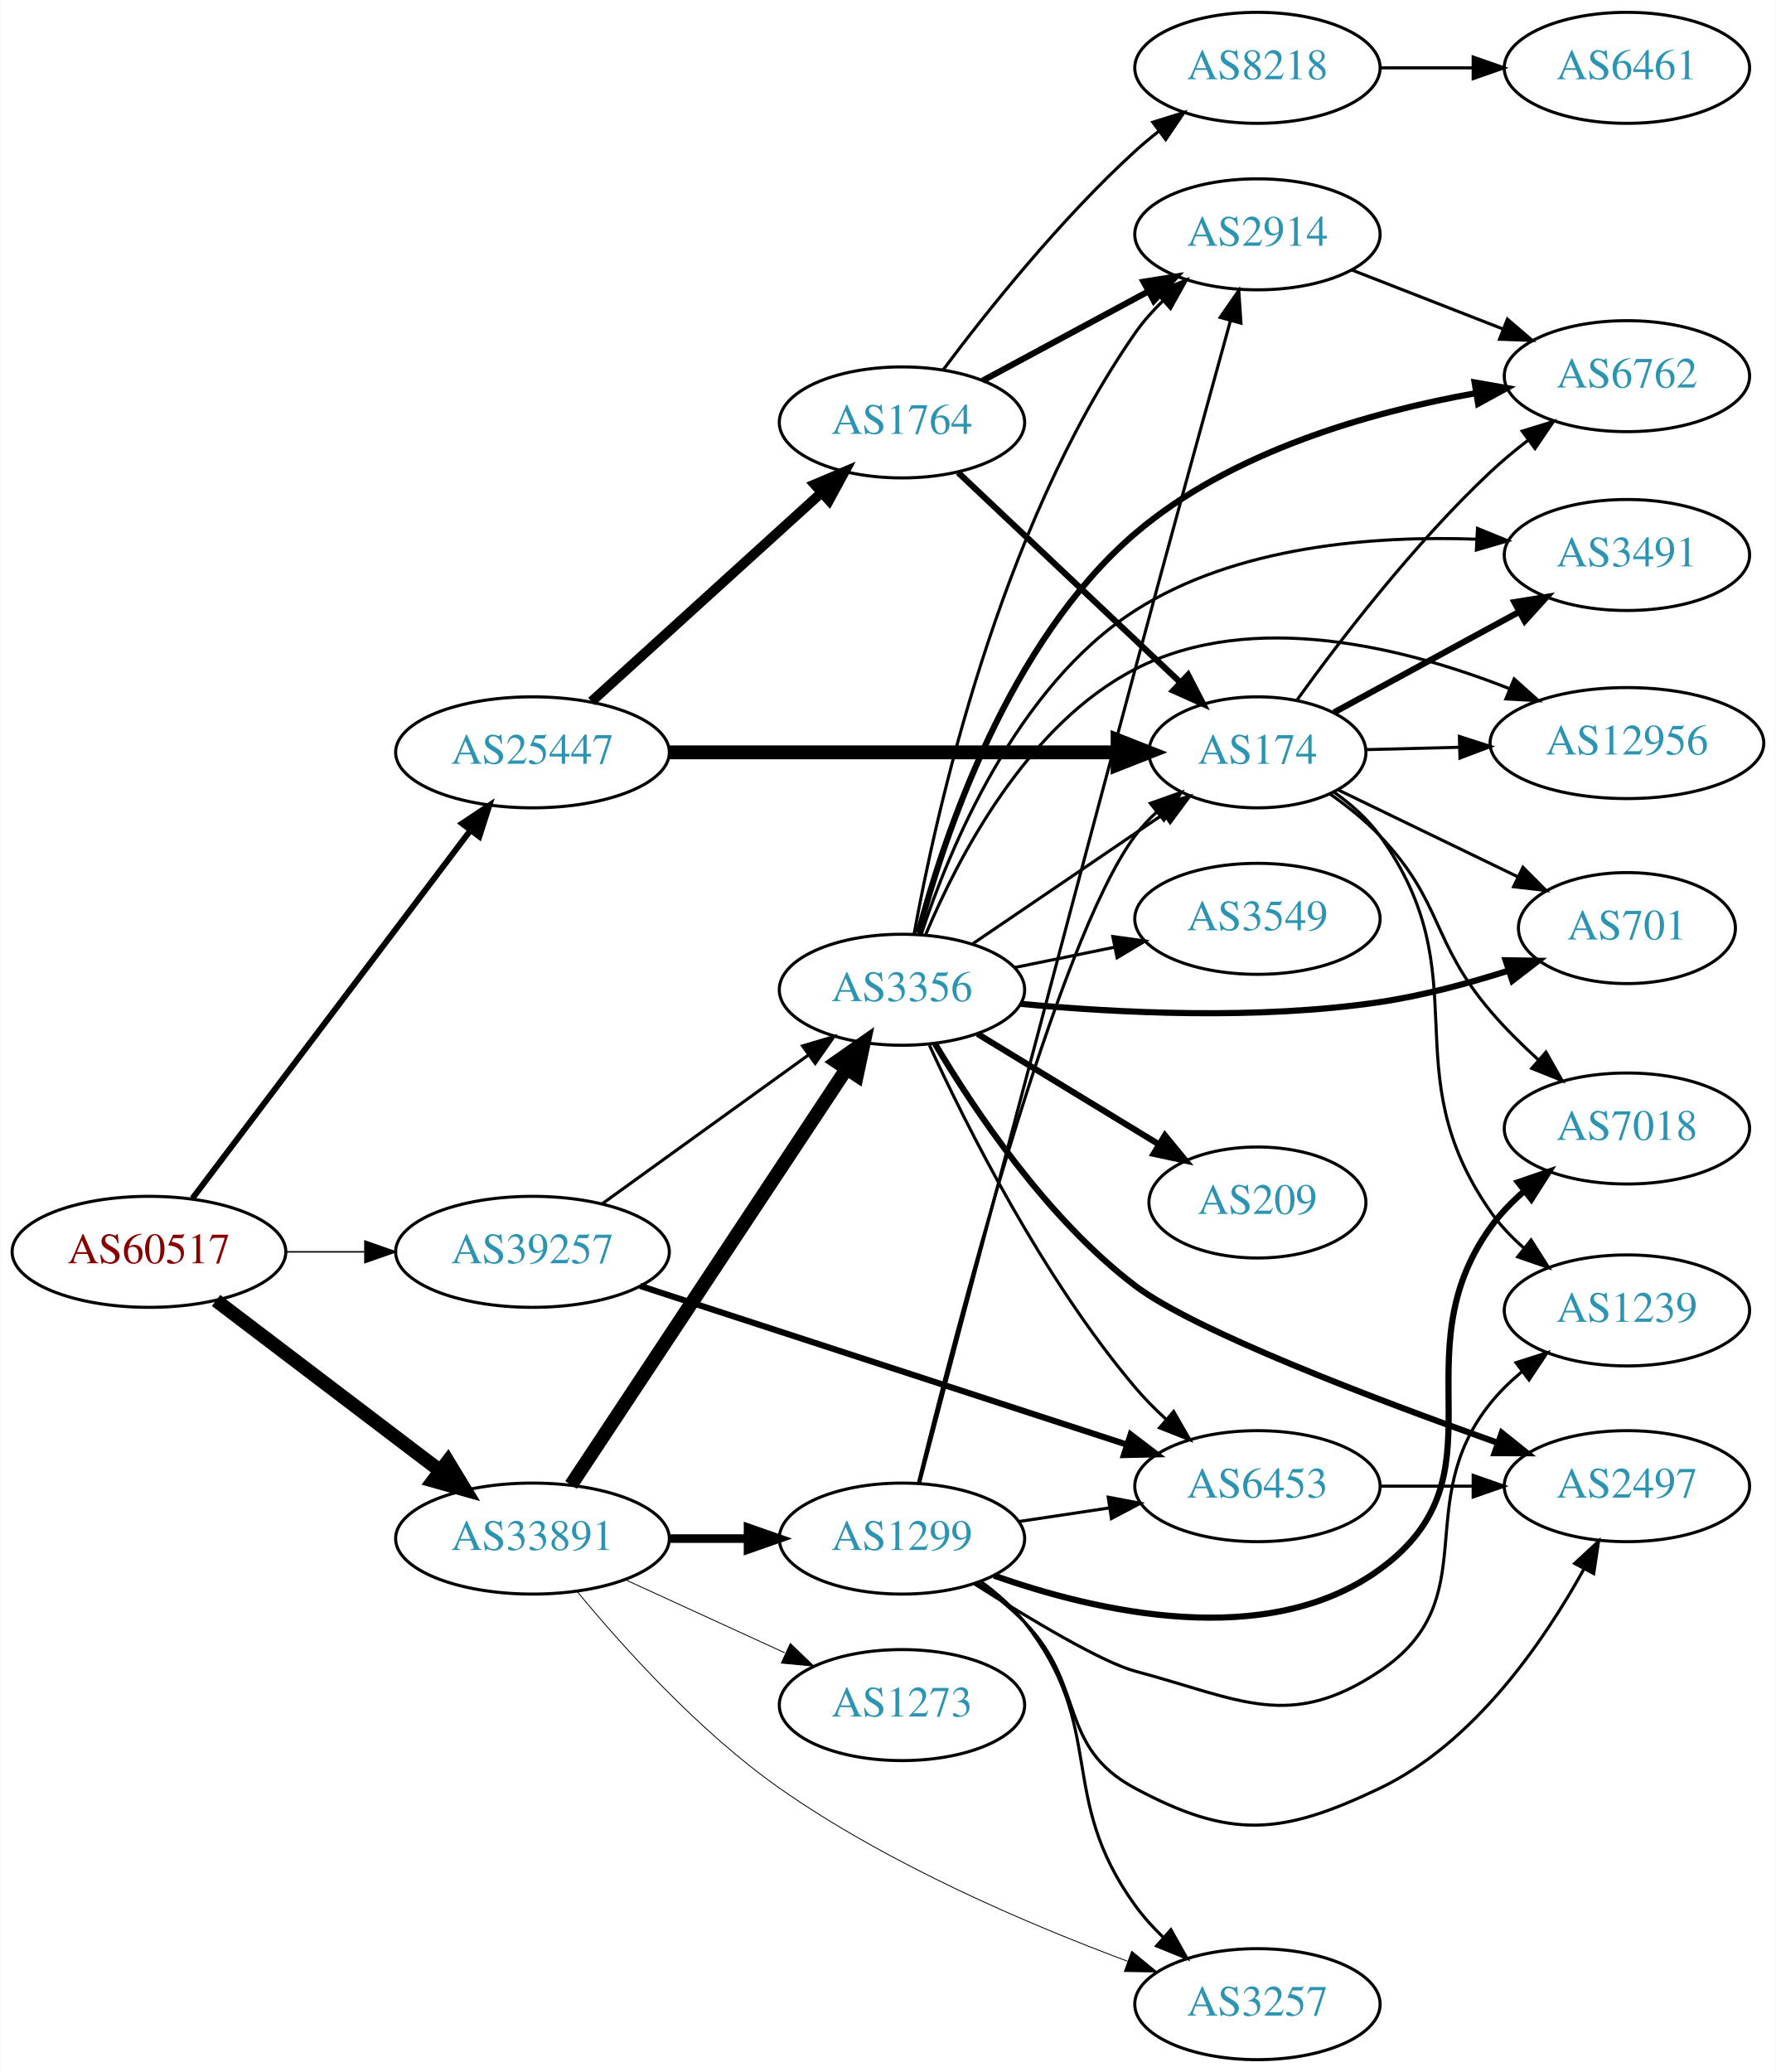
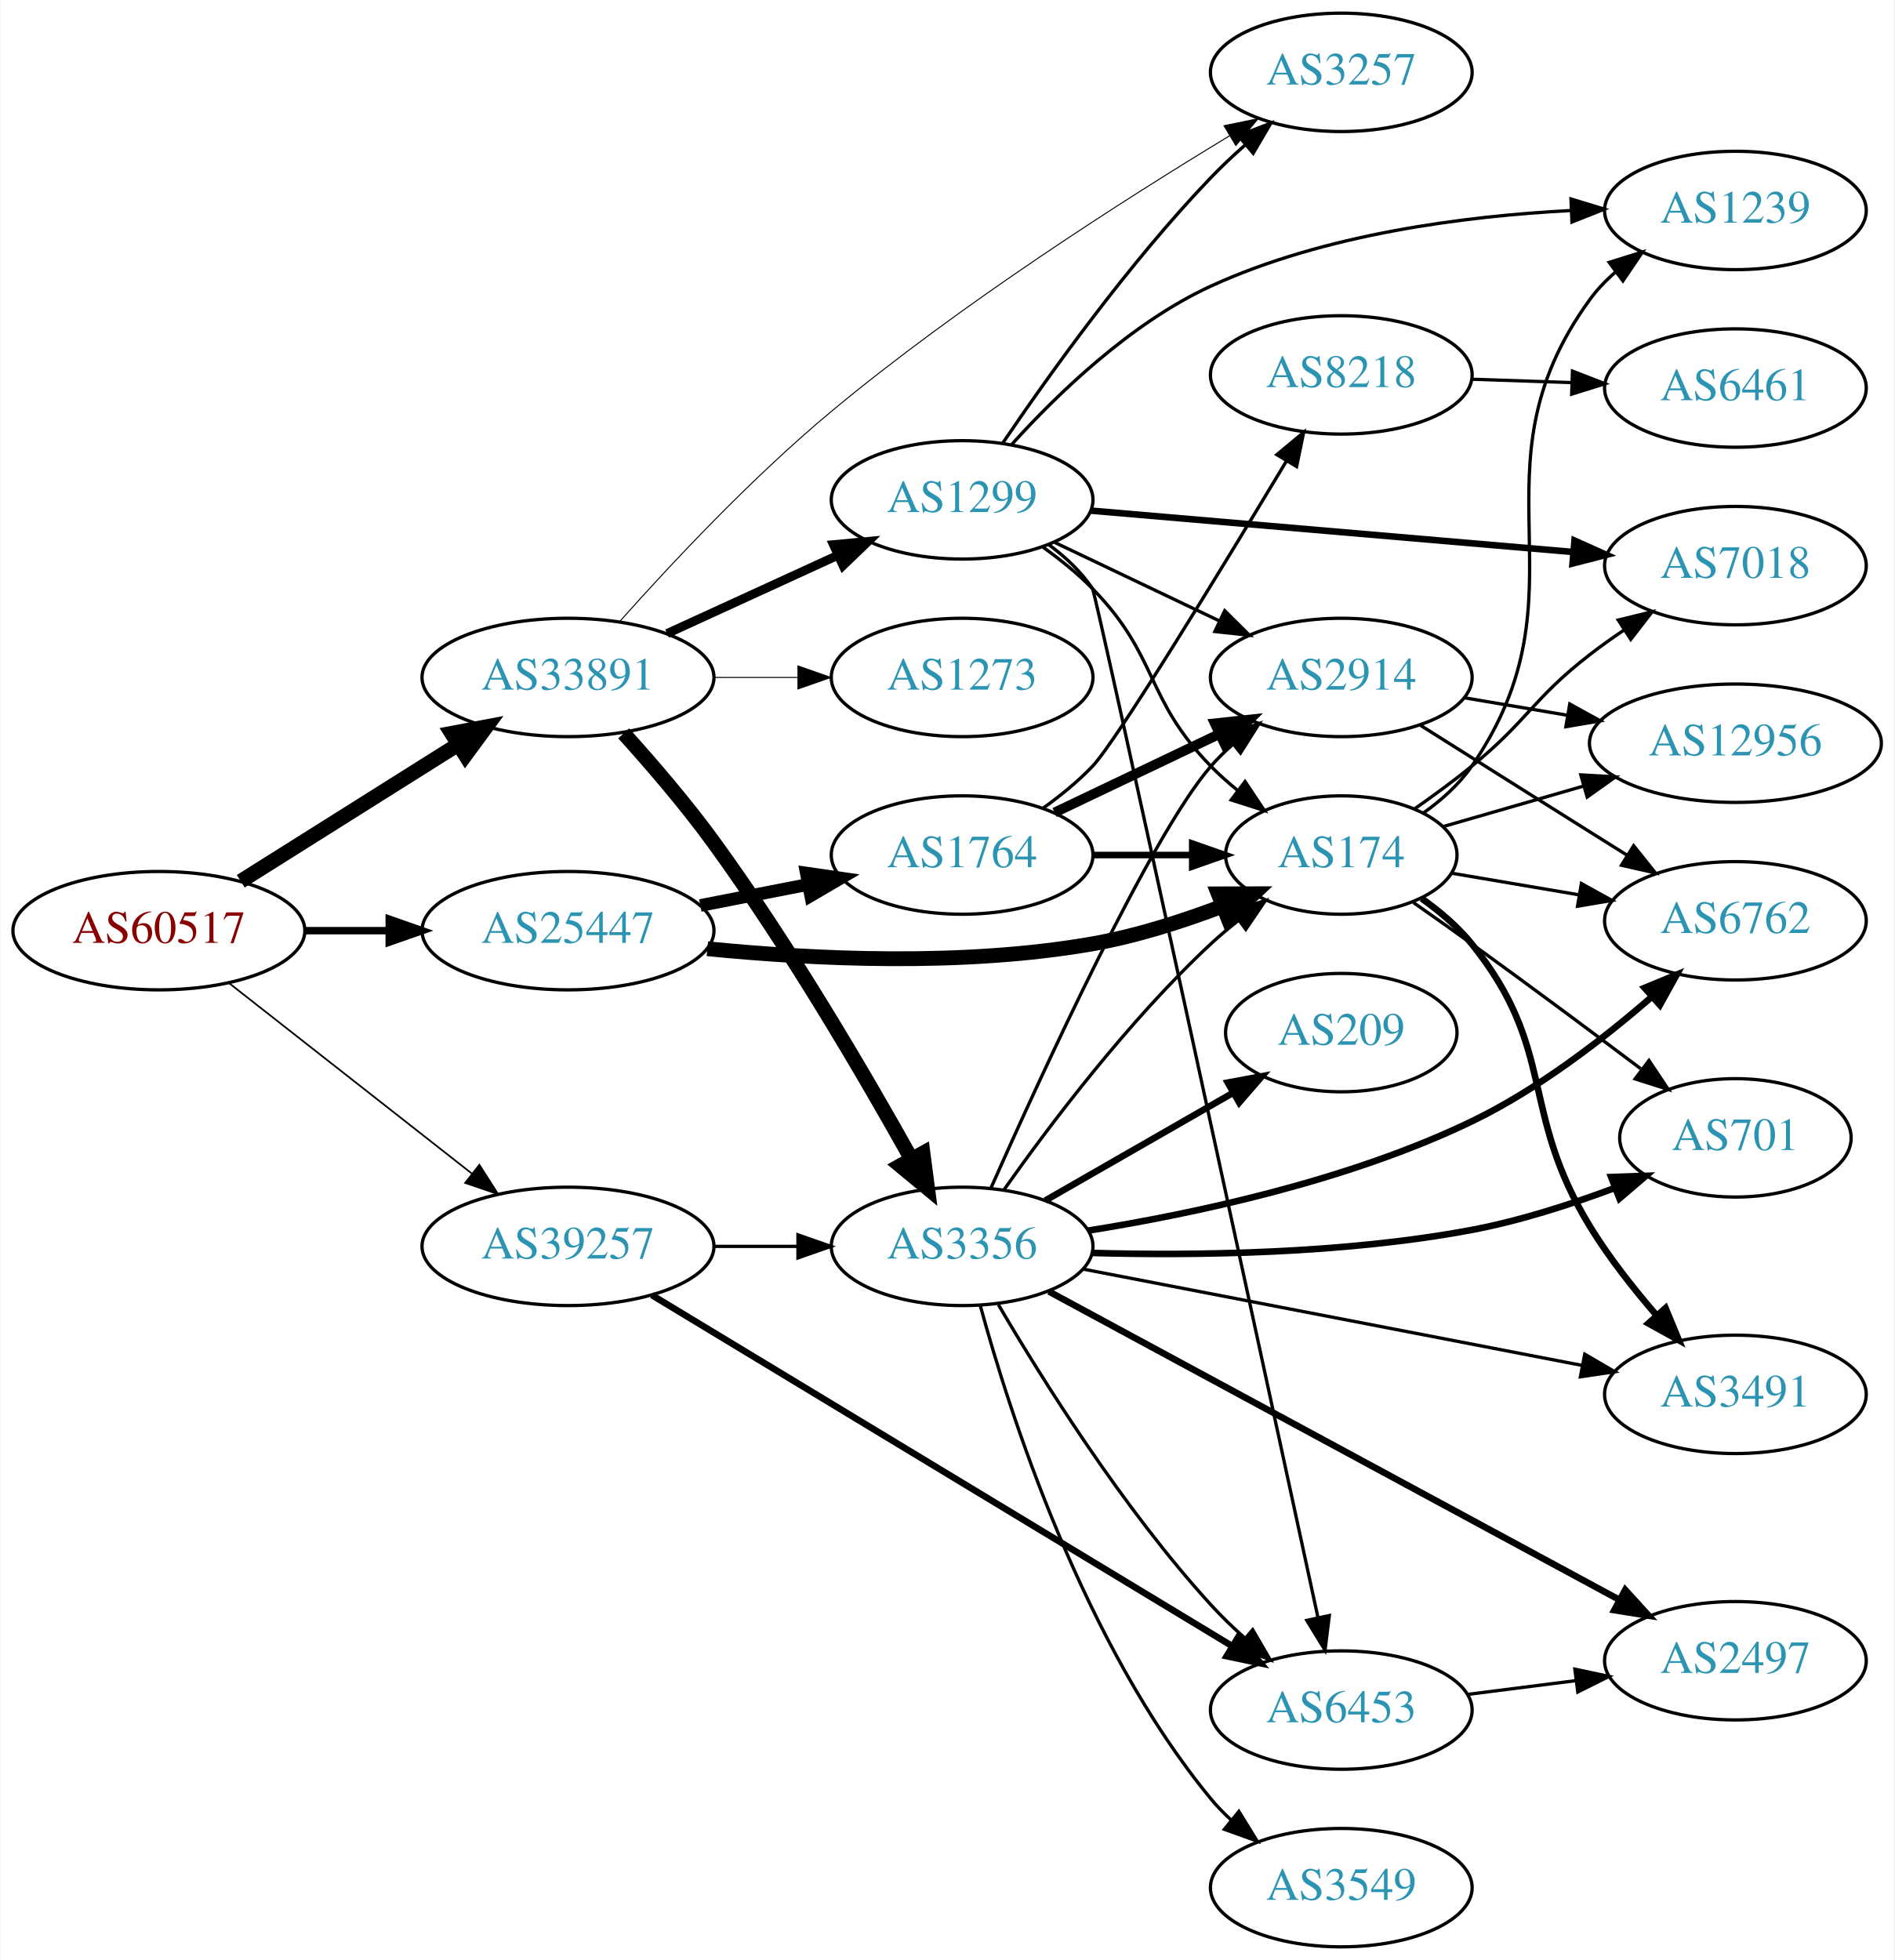
- <svg xmlns="http://www.w3.org/2000/svg" xmlns:xlink="http://www.w3.org/1999/xlink" width="576pt" height="672pt" viewBox="0.00 0.00 575.76 672.00">
-   <g id="graph0" class="graph" transform="scale(1 1) rotate(0) translate(4 668)">
-     <polygon fill="white" stroke="none" points="-4,4 -4,-668 571.762,-668 571.762,4 -4,4" />
+ <svg xmlns="http://www.w3.org/2000/svg" xmlns:xlink="http://www.w3.org/1999/xlink" width="576pt" height="596pt" viewBox="0.00 0.00 575.76 596.00">
+   <g id="graph0" class="graph" transform="scale(1 1) rotate(0) translate(4 592)">
+     <polygon fill="white" stroke="none" points="-4,4 -4,-592 571.762,-592 571.762,4 -4,4" />
    <g id="node1" class="node">
      <g id="a_node1">
        <a xlink:href="/asn/60517" xlink:title="AS60517 ~ AS-CABLEVISION [AT]">
-           <ellipse fill="#ffffff" stroke="black" cx="44.196" cy="-262" rx="44.393" ry="18" />
-           <text text-anchor="middle" x="44.196" y="-258.3" font-family="Times,serif" font-size="14.00" fill="#880000">AS60517</text>
+           <ellipse fill="#ffffff" stroke="black" cx="44.196" cy="-309" rx="44.393" ry="18" />
+           <text text-anchor="middle" x="44.196" y="-305.3" font-family="Times,serif" font-size="14.00" fill="#880000">AS60517</text>
        </a>
      </g>
    </g>
    <g id="node2" class="node">
      <g id="a_node2">
        <a xlink:href="/asn/25447" xlink:title="AS25447 ~ Hackl-Str. 1, Object 2, OG2 [AT]">
-           <ellipse fill="#ffffff" stroke="black" cx="168.588" cy="-424" rx="44.393" ry="18" />
-           <text text-anchor="middle" x="168.588" y="-420.3" font-family="Times,serif" font-size="14.00" fill="#2c94b3">AS25447</text>
+           <ellipse fill="#ffffff" stroke="black" cx="168.588" cy="-309" rx="44.393" ry="18" />
+           <text text-anchor="middle" x="168.588" y="-305.3" font-family="Times,serif" font-size="14.00" fill="#2c94b3">AS25447</text>
        </a>
      </g>
    </g>
    <g id="edge1" class="edge">
-       <path fill="none" stroke="black" stroke-width="1.929" d="M58.294,-279.337C79.919,-307.96 123.19,-365.233 148.312,-398.486" />
-       <polygon fill="black" stroke="black" stroke-width="1.929" points="145.764,-400.919 154.584,-406.788 151.349,-396.699 145.764,-400.919" />
+       <path fill="none" stroke="black" stroke-width="2.25" d="M88.692,-309C96.898,-309 105.569,-309 114.041,-309" />
+       <polygon fill="black" stroke="black" stroke-width="2.25" points="114.233,-312.5 124.233,-309 114.233,-305.5 114.233,-312.5" />
    </g>
    <g id="node3" class="node">
      <g id="a_node3">
        <a xlink:href="/asn/33891" xlink:title="AS33891 ~ CORE-BACKBONE GMBH GLOBAL NETWORK [DE]">
-           <ellipse fill="#ffffff" stroke="black" cx="168.588" cy="-169" rx="44.393" ry="18" />
-           <text text-anchor="middle" x="168.588" y="-165.3" font-family="Times,serif" font-size="14.00" fill="#2c94b3">AS33891</text>
+           <ellipse fill="#ffffff" stroke="black" cx="168.588" cy="-386" rx="44.393" ry="18" />
+           <text text-anchor="middle" x="168.588" y="-382.3" font-family="Times,serif" font-size="14.00" fill="#2c94b3">AS33891</text>
        </a>
      </g>
    </g>
    <g id="edge2" class="edge">
-       <path fill="none" stroke="black" stroke-width="4.5" d="M65.958,-246.224C85.915,-231.06 116.256,-208.005 138.593,-191.032" />
-       <polygon fill="black" stroke="black" stroke-width="4.5" points="141.144,-194.039 146.724,-184.854 136.38,-187.769 141.144,-194.039" />
+       <path fill="none" stroke="black" stroke-width="4.5" d="M69.085,-324.029C87.955,-335.901 114.478,-352.587 135.249,-365.655" />
+       <polygon fill="black" stroke="black" stroke-width="4.5" points="133.198,-369.016 143.76,-371.009 137.392,-362.351 133.198,-369.016" />
    </g>
    <g id="node4" class="node">
      <g id="a_node4">
        <a xlink:href="/asn/39257" xlink:title="AS39257 ~ INC [DE]">
-           <ellipse fill="#ffffff" stroke="black" cx="168.588" cy="-262" rx="44.393" ry="18" />
-           <text text-anchor="middle" x="168.588" y="-258.3" font-family="Times,serif" font-size="14.00" fill="#2c94b3">AS39257</text>
+           <ellipse fill="#ffffff" stroke="black" cx="168.588" cy="-213" rx="44.393" ry="18" />
+           <text text-anchor="middle" x="168.588" y="-209.3" font-family="Times,serif" font-size="14.00" fill="#2c94b3">AS39257</text>
        </a>
      </g>
    </g>
    <g id="edge3" class="edge">
-       <path fill="none" stroke="black" stroke-width="0.482" d="M88.692,-262C96.898,-262 105.569,-262 114.041,-262" />
-       <polygon fill="black" stroke="black" stroke-width="0.482" points="114.233,-265.5 124.233,-262 114.233,-258.5 114.233,-265.5" />
+       <path fill="none" stroke="black" stroke-width="0.519" d="M65.407,-293.148C85.604,-277.306 116.824,-252.818 139.441,-235.078" />
+       <polygon fill="black" stroke="black" stroke-width="0.519" points="141.639,-237.802 147.348,-228.876 137.319,-232.294 141.639,-237.802" />
    </g>
    <g id="node5" class="node">
      <g id="a_node5">
        <a xlink:href="/asn/174" xlink:title="AS174 ~ Cogent Communications [US]">
-           <ellipse fill="#ffffff" stroke="black" cx="403.724" cy="-424" rx="35.194" ry="18" />
-           <text text-anchor="middle" x="403.724" y="-420.3" font-family="Times,serif" font-size="14.00" fill="#2c94b3">AS174</text>
+           <ellipse fill="#ffffff" stroke="black" cx="403.724" cy="-332" rx="35.194" ry="18" />
+           <text text-anchor="middle" x="403.724" y="-328.3" font-family="Times,serif" font-size="14.00" fill="#2c94b3">AS174</text>
        </a>
      </g>
    </g>
    <g id="edge4" class="edge">
-       <path fill="none" stroke="black" stroke-width="4.5" d="M212.893,-424C254.288,-424 316.413,-424 358.207,-424" />
-       <polygon fill="black" stroke="black" stroke-width="4.5" points="358.37,-427.938 368.37,-424 358.37,-420.063 358.37,-427.938" />
+       <path fill="none" stroke="black" stroke-width="4.5" d="M210.967,-303.51C243.142,-300.307 288.767,-298.109 328.077,-305 341.359,-307.328 355.392,-311.821 367.662,-316.483" />
+       <polygon fill="black" stroke="black" stroke-width="4.5" points="366.33,-320.191 377.077,-320.221 369.235,-312.871 366.33,-320.191" />
    </g>
    <g id="node6" class="node">
      <g id="a_node6">
        <a xlink:href="/asn/1764" xlink:title="AS1764 ~ NEXTLAYER-AS [AT]">
-           <ellipse fill="#ffffff" stroke="black" cx="288.431" cy="-531" rx="39.794" ry="18" />
-           <text text-anchor="middle" x="288.431" y="-527.3" font-family="Times,serif" font-size="14.00" fill="#2c94b3">AS1764</text>
+           <ellipse fill="#ffffff" stroke="black" cx="288.431" cy="-332" rx="39.794" ry="18" />
+           <text text-anchor="middle" x="288.431" y="-328.3" font-family="Times,serif" font-size="14.00" fill="#2c94b3">AS1764</text>
        </a>
      </g>
    </g>
    <g id="edge5" class="edge">
-       <path fill="none" stroke="black" stroke-width="3.214" d="M187.743,-440.484C207.725,-458.628 239.978,-487.913 262.363,-508.239" />
-       <polygon fill="black" stroke="black" stroke-width="3.214" points="260.077,-510.891 269.833,-515.022 264.783,-505.708 260.077,-510.891" />
+       <path fill="none" stroke="black" stroke-width="3.857" d="M208.828,-316.659C219.28,-318.699 230.666,-320.921 241.444,-323.025" />
+       <polygon fill="black" stroke="black" stroke-width="3.857" points="241.056,-326.515 251.542,-324.995 242.397,-319.644 241.056,-326.515" />
    </g>
    <g id="node16" class="node">
      <g id="a_node16">
-         <a xlink:href="/asn/3257" xlink:title="AS3257 ~ GTT [DE]">
-           <ellipse fill="#ffffff" stroke="black" cx="403.724" cy="-18" rx="39.794" ry="18" />
-           <text text-anchor="middle" x="403.724" y="-14.3" font-family="Times,serif" font-size="14.00" fill="#2c94b3">AS3257</text>
-         </a>
-       </g>
-     </g>
-     <g id="edge17" class="edge">
-       <path fill="none" stroke="black" stroke-width="0.281" d="M183.23,-151.658C197.915,-133.873 222.701,-106.297 248.784,-88 283.962,-63.324 329.233,-43.983 361.558,-31.942" />
-       <polygon fill="black" stroke="black" stroke-width="0.281" points="362.955,-35.159 371.149,-28.442 360.555,-28.583 362.955,-35.159" />
+         <a xlink:href="/asn/3356" xlink:title="AS3356 ~ Level 3 Parent, LLC [US]">
+           <ellipse fill="#ffffff" stroke="black" cx="288.431" cy="-213" rx="39.794" ry="18" />
+           <text text-anchor="middle" x="288.431" y="-209.3" font-family="Times,serif" font-size="14.00" fill="#2c94b3">AS3356</text>
+         </a>
+       </g>
+     </g>
+     <g id="edge18" class="edge">
+       <path fill="none" stroke="black" stroke-width="4.5" d="M185.523,-369.003C194.019,-359.593 204.416,-347.502 212.784,-336 235.849,-304.299 258.69,-265.236 272.912,-239.754" />
+       <polygon fill="black" stroke="black" stroke-width="4.5" points="276.528,-241.353 277.924,-230.697 269.637,-237.541 276.528,-241.353" />
    </g>
    <g id="node17" class="node">
      <g id="a_node17">
-         <a xlink:href="/asn/3356" xlink:title="AS3356 ~ Level 3 Parent, LLC [US]">
-           <ellipse fill="#ffffff" stroke="black" cx="288.431" cy="-347" rx="39.794" ry="18" />
-           <text text-anchor="middle" x="288.431" y="-343.3" font-family="Times,serif" font-size="14.00" fill="#2c94b3">AS3356</text>
-         </a>
-       </g>
-     </g>
-     <g id="edge18" class="edge">
-       <path fill="none" stroke="black" stroke-width="4.5" d="M181.102,-186.391C201.924,-217.843 245.934,-284.319 270.299,-321.122" />
-       <polygon fill="black" stroke="black" stroke-width="4.5" points="267.24,-323.635 276.044,-329.8 273.807,-319.288 267.24,-323.635" />
+         <a xlink:href="/asn/1299" xlink:title="AS1299 ~ Telia Carrier [EU]">
+           <ellipse fill="#ffffff" stroke="black" cx="288.431" cy="-440" rx="39.794" ry="18" />
+           <text text-anchor="middle" x="288.431" y="-436.3" font-family="Times,serif" font-size="14.00" fill="#2c94b3">AS1299</text>
+         </a>
+       </g>
+     </g>
+     <g id="edge19" class="edge">
+       <path fill="none" stroke="black" stroke-width="2.7" d="M198.718,-399.348C214.329,-406.502 233.727,-415.391 250.399,-423.03" />
+       <polygon fill="black" stroke="black" stroke-width="2.7" points="249.302,-426.378 259.851,-427.362 252.218,-420.014 249.302,-426.378" />
    </g>
    <g id="node18" class="node">
      <g id="a_node18">
-         <a xlink:href="/asn/1299" xlink:title="AS1299 ~ Telia Carrier [EU]">
-           <ellipse fill="#ffffff" stroke="black" cx="288.431" cy="-169" rx="39.794" ry="18" />
-           <text text-anchor="middle" x="288.431" y="-165.3" font-family="Times,serif" font-size="14.00" fill="#2c94b3">AS1299</text>
-         </a>
-       </g>
-     </g>
-     <g id="edge19" class="edge">
-       <path fill="none" stroke="black" stroke-width="2.812" d="M212.799,-169C221.112,-169 229.875,-169 238.357,-169" />
-       <polygon fill="black" stroke="black" stroke-width="2.812" points="238.516,-172.5 248.516,-169 238.516,-165.5 238.516,-172.5" />
+         <a xlink:href="/asn/3257" xlink:title="AS3257 ~ GTT [DE]">
+           <ellipse fill="#ffffff" stroke="black" cx="403.724" cy="-570" rx="39.794" ry="18" />
+           <text text-anchor="middle" x="403.724" y="-566.3" font-family="Times,serif" font-size="14.00" fill="#2c94b3">AS3257</text>
+         </a>
+       </g>
+     </g>
+     <g id="edge20" class="edge">
+       <path fill="none" stroke="black" stroke-width="0.3" d="M184.435,-403.146C199.694,-420.279 224.579,-446.893 248.784,-467 288.012,-499.586 337.715,-531.327 369.859,-550.764" />
+       <polygon fill="black" stroke="black" stroke-width="0.3" points="368.061,-553.767 378.437,-555.91 371.663,-547.764 368.061,-553.767" />
    </g>
    <g id="node19" class="node">
      <g id="a_node19">
        <a xlink:href="/asn/1273" xlink:title="AS1273 ~ Vodafone Group PLC [EU]">
-           <ellipse fill="#ffffff" stroke="black" cx="288.431" cy="-115" rx="39.794" ry="18" />
-           <text text-anchor="middle" x="288.431" y="-111.3" font-family="Times,serif" font-size="14.00" fill="#2c94b3">AS1273</text>
-         </a>
-       </g>
-     </g>
-     <g id="edge20" class="edge">
-       <path fill="none" stroke="black" stroke-width="0.281" d="M198.718,-155.652C214.329,-148.498 233.727,-139.609 250.399,-131.97" />
-       <polygon fill="black" stroke="black" stroke-width="0.281" points="252.218,-134.986 259.851,-127.638 249.302,-128.622 252.218,-134.986" />
-     </g>
-     <g id="edge39" class="edge">
-       <path fill="none" stroke="black" d="M191.202,-277.59C210.007,-291.154 237.424,-310.93 258.187,-325.906" />
-       <polygon fill="black" stroke="black" points="256.192,-328.783 266.35,-331.795 260.287,-323.106 256.192,-328.783" />
+           <ellipse fill="#ffffff" stroke="black" cx="288.431" cy="-386" rx="39.794" ry="18" />
+           <text text-anchor="middle" x="288.431" y="-382.3" font-family="Times,serif" font-size="14.00" fill="#2c94b3">AS1273</text>
+         </a>
+       </g>
+     </g>
+     <g id="edge21" class="edge">
+       <path fill="none" stroke="black" stroke-width="0.3" d="M212.799,-386C221.112,-386 229.875,-386 238.357,-386" />
+       <polygon fill="black" stroke="black" stroke-width="0.3" points="238.516,-389.5 248.516,-386 238.516,-382.5 238.516,-389.5" />
+     </g>
+     <g id="edge38" class="edge">
+       <path fill="none" stroke="black" d="M212.799,-213C221.112,-213 229.875,-213 238.357,-213" />
+       <polygon fill="black" stroke="black" points="238.516,-216.5 248.516,-213 238.516,-209.5 238.516,-216.5" />
    </g>
    <g id="node23" class="node">
      <g id="a_node23">
        <a xlink:href="/asn/6453" xlink:title="AS6453 ~ TATA COMMUNICATIONS (AMERICA) INC [US]">
-           <ellipse fill="#ffffff" stroke="black" cx="403.724" cy="-186" rx="39.794" ry="18" />
-           <text text-anchor="middle" x="403.724" y="-182.3" font-family="Times,serif" font-size="14.00" fill="#2c94b3">AS6453</text>
-         </a>
-       </g>
-     </g>
-     <g id="edge38" class="edge">
-       <path fill="none" stroke="black" stroke-width="2" d="M203.488,-250.949C245.286,-237.323 316.299,-214.174 361.29,-199.507" />
-       <polygon fill="black" stroke="black" stroke-width="2" points="362.605,-202.76 371.028,-196.333 360.436,-196.104 362.605,-202.76" />
-     </g>
-     <g id="node7" class="node">
-       <g id="a_node7">
-         <a xlink:href="/asn/7018" xlink:title="AS7018 ~ AT&amp;T Services, Inc. [US]">
-           <ellipse fill="#ffffff" stroke="black" cx="523.566" cy="-302" rx="39.794" ry="18" />
-           <text text-anchor="middle" x="523.566" y="-298.3" font-family="Times,serif" font-size="14.00" fill="#2c94b3">AS7018</text>
-         </a>
-       </g>
-     </g>
-     <g id="edge6" class="edge">
-       <path fill="none" stroke="black" d="M427.189,-410.548C432.83,-406.59 438.623,-401.973 443.37,-397 464.059,-375.326 459.923,-362.795 479.37,-340 483.987,-334.588 489.378,-329.247 494.756,-324.355" />
-       <polygon fill="black" stroke="black" points="497.309,-326.772 502.532,-317.554 492.701,-321.503 497.309,-326.772" />
-     </g>
-     <g id="node8" class="node">
-       <g id="a_node8">
-         <a xlink:href="/asn/3491" xlink:title="AS3491 ~ PCCW Global, Inc. [US]">
-           <ellipse fill="#ffffff" stroke="black" cx="523.566" cy="-488" rx="39.794" ry="18" />
-           <text text-anchor="middle" x="523.566" y="-484.3" font-family="Times,serif" font-size="14.00" fill="#2c94b3">AS3491</text>
-         </a>
-       </g>
-     </g>
-     <g id="edge7" class="edge">
-       <path fill="none" stroke="black" stroke-width="2" d="M428.571,-436.951C445.794,-446.305 469.304,-459.073 488.502,-469.5" />
-       <polygon fill="black" stroke="black" stroke-width="2" points="487.076,-472.708 497.534,-474.405 490.417,-466.557 487.076,-472.708" />
+           <ellipse fill="#ffffff" stroke="black" cx="403.724" cy="-72" rx="39.794" ry="18" />
+           <text text-anchor="middle" x="403.724" y="-68.3" font-family="Times,serif" font-size="14.00" fill="#2c94b3">AS6453</text>
+         </a>
+       </g>
+     </g>
+     <g id="edge37" class="edge">
+       <path fill="none" stroke="black" stroke-width="2" d="M194.097,-198.177C236.491,-172.537 323.487,-119.922 370.639,-91.405" />
+       <polygon fill="black" stroke="black" stroke-width="2" points="372.491,-94.375 379.237,-86.205 368.869,-88.385 372.491,-94.375" />
    </g>
    <g id="node9" class="node">
      <g id="a_node9">
-         <a xlink:href="/asn/12956" xlink:title="AS12956 ~ TELXIUS [ES]">
-           <ellipse fill="#ffffff" stroke="black" cx="523.566" cy="-427" rx="44.393" ry="18" />
-           <text text-anchor="middle" x="523.566" y="-423.3" font-family="Times,serif" font-size="14.00" fill="#2c94b3">AS12956</text>
-         </a>
-       </g>
-     </g>
-     <g id="edge8" class="edge">
-       <path fill="none" stroke="black" d="M438.809,-424.868C448.291,-425.109 458.824,-425.377 469.131,-425.64" />
-       <polygon fill="black" stroke="black" points="469.23,-429.143 479.316,-425.899 469.408,-422.145 469.23,-429.143" />
+         <a xlink:href="/asn/3491" xlink:title="AS3491 ~ PCCW Global, Inc. [US]">
+           <ellipse fill="#ffffff" stroke="black" cx="523.566" cy="-168" rx="39.794" ry="18" />
+           <text text-anchor="middle" x="523.566" y="-164.3" font-family="Times,serif" font-size="14.00" fill="#2c94b3">AS3491</text>
+         </a>
+       </g>
+     </g>
+     <g id="edge9" class="edge">
+       <path fill="none" stroke="black" stroke-width="2" d="M428.176,-318.776C433.678,-314.872 439.157,-310.224 443.37,-305 469.383,-272.747 457.727,-254.334 479.37,-219 485.098,-209.65 492.483,-200.253 499.521,-192.118" />
+       <polygon fill="black" stroke="black" stroke-width="2" points="502.317,-194.242 506.37,-184.453 497.097,-189.578 502.317,-194.242" />
    </g>
    <g id="node10" class="node">
      <g id="a_node10">
        <a xlink:href="/asn/6762" xlink:title="AS6762 ~ TELECOM ITALIA SPARKLE S.p.A. [IT]">
-           <ellipse fill="#ffffff" stroke="black" cx="523.566" cy="-546" rx="39.794" ry="18" />
-           <text text-anchor="middle" x="523.566" y="-542.3" font-family="Times,serif" font-size="14.00" fill="#2c94b3">AS6762</text>
-         </a>
-       </g>
-     </g>
-     <g id="edge9" class="edge">
-       <path fill="none" stroke="black" d="M416.49,-440.886C430.294,-460.047 454.475,-491.661 479.37,-515 483.146,-518.539 487.339,-522.015 491.586,-525.286" />
-       <polygon fill="black" stroke="black" points="489.598,-528.168 499.725,-531.284 493.752,-522.534 489.598,-528.168" />
+           <ellipse fill="#ffffff" stroke="black" cx="523.566" cy="-312" rx="39.794" ry="18" />
+           <text text-anchor="middle" x="523.566" y="-308.3" font-family="Times,serif" font-size="14.00" fill="#2c94b3">AS6762</text>
+         </a>
+       </g>
+     </g>
+     <g id="edge10" class="edge">
+       <path fill="none" stroke="black" d="M437.237,-326.482C449.171,-324.457 462.927,-322.122 475.861,-319.927" />
+       <polygon fill="black" stroke="black" points="476.735,-323.329 486.008,-318.205 475.563,-316.427 476.735,-323.329" />
    </g>
    <g id="node11" class="node">
      <g id="a_node11">
-         <a xlink:href="/asn/701" xlink:title="AS701 ~ UUNET [US]">
-           <ellipse fill="#ffffff" stroke="black" cx="523.566" cy="-367" rx="35.194" ry="18" />
-           <text text-anchor="middle" x="523.566" y="-363.3" font-family="Times,serif" font-size="14.00" fill="#2c94b3">AS701</text>
-         </a>
-       </g>
-     </g>
-     <g id="edge10" class="edge">
-       <path fill="none" stroke="black" d="M430.004,-411.772C447.013,-403.545 469.647,-392.597 488.276,-383.586" />
-       <polygon fill="black" stroke="black" points="489.85,-386.713 497.328,-379.208 486.802,-380.411 489.85,-386.713" />
+         <a xlink:href="/asn/7018" xlink:title="AS7018 ~ AT&amp;T Services, Inc. [US]">
+           <ellipse fill="#ffffff" stroke="black" cx="523.566" cy="-420" rx="39.794" ry="18" />
+           <text text-anchor="middle" x="523.566" y="-416.3" font-family="Times,serif" font-size="14.00" fill="#2c94b3">AS7018</text>
+         </a>
+       </g>
+     </g>
+     <g id="edge11" class="edge">
+       <path fill="none" stroke="black" d="M425.995,-346.027C431.759,-350.051 437.912,-354.556 443.37,-359 460.437,-372.895 461.954,-379.546 479.37,-393 482.677,-395.555 486.235,-398.086 489.838,-400.516" />
+       <polygon fill="black" stroke="black" points="487.938,-403.455 498.232,-405.963 491.749,-397.583 487.938,-403.455" />
    </g>
    <g id="node12" class="node">
      <g id="a_node12">
        <a xlink:href="/asn/1239" xlink:title="AS1239 ~ Sprint [US]">
-           <ellipse fill="#ffffff" stroke="black" cx="523.566" cy="-243" rx="39.794" ry="18" />
-           <text text-anchor="middle" x="523.566" y="-239.3" font-family="Times,serif" font-size="14.00" fill="#2c94b3">AS1239</text>
-         </a>
-       </g>
-     </g>
-     <g id="edge11" class="edge">
-       <path fill="none" stroke="black" d="M428.581,-411.085C434.075,-407.174 439.449,-402.447 443.37,-397 476.4,-351.119 446.981,-321.335 479.37,-275 482.368,-270.712 486.124,-266.767 490.163,-263.221" />
-       <polygon fill="black" stroke="black" points="492.477,-265.853 498.154,-256.908 488.137,-260.361 492.477,-265.853" />
+           <ellipse fill="#ffffff" stroke="black" cx="523.566" cy="-528" rx="39.794" ry="18" />
+           <text text-anchor="middle" x="523.566" y="-524.3" font-family="Times,serif" font-size="14.00" fill="#2c94b3">AS1239</text>
+         </a>
+       </g>
    </g>
    <g id="edge12" class="edge">
-       <path fill="none" stroke="black" stroke-width="2" d="M306.638,-514.749C325.823,-496.629 356.991,-467.192 378.604,-446.78" />
-       <polygon fill="black" stroke="black" stroke-width="2" points="381.228,-449.116 386.094,-439.706 376.421,-444.027 381.228,-449.116" />
+       <path fill="none" stroke="black" d="M428.727,-344.812C434.219,-348.724 439.555,-353.478 443.37,-359 480.382,-412.565 441.001,-448.4 479.37,-501 481.585,-504.037 484.255,-506.809 487.168,-509.321" />
+       <polygon fill="black" stroke="black" points="485.188,-512.21 495.301,-515.367 489.364,-506.592 485.188,-512.21" />
    </g>
    <g id="node13" class="node">
      <g id="a_node13">
-         <a xlink:href="/asn/2914" xlink:title="AS2914 ~ NTT America, Inc. [US]">
-           <ellipse fill="#ffffff" stroke="black" cx="403.724" cy="-592" rx="39.794" ry="18" />
-           <text text-anchor="middle" x="403.724" y="-588.3" font-family="Times,serif" font-size="14.00" fill="#2c94b3">AS2914</text>
+         <a xlink:href="/asn/701" xlink:title="AS701 ~ UUNET [US]">
+           <ellipse fill="#ffffff" stroke="black" cx="523.566" cy="-246" rx="35.194" ry="18" />
+           <text text-anchor="middle" x="523.566" y="-242.3" font-family="Times,serif" font-size="14.00" fill="#2c94b3">AS701</text>
        </a>
      </g>
    </g>
    <g id="edge13" class="edge">
-       <path fill="none" stroke="black" stroke-width="2" d="M314.574,-544.538C330.305,-553.008 350.789,-564.037 368.051,-573.331" />
-       <polygon fill="black" stroke="black" stroke-width="2" points="366.795,-576.63 377.259,-578.289 370.113,-570.467 366.795,-576.63" />
+       <path fill="none" stroke="black" d="M425.665,-317.543C431.428,-313.517 437.662,-309.119 443.37,-305 460.572,-292.588 479.644,-278.393 494.761,-267.037" />
+       <polygon fill="black" stroke="black" points="497.276,-269.525 503.161,-260.714 493.066,-263.932 497.276,-269.525" />
    </g>
    <g id="node14" class="node">
      <g id="a_node14">
+         <a xlink:href="/asn/12956" xlink:title="AS12956 ~ TELXIUS [ES]">
+           <ellipse fill="#ffffff" stroke="black" cx="523.566" cy="-366" rx="44.393" ry="18" />
+           <text text-anchor="middle" x="523.566" y="-362.3" font-family="Times,serif" font-size="14.00" fill="#2c94b3">AS12956</text>
+         </a>
+       </g>
+     </g>
+     <g id="edge14" class="edge">
+       <path fill="none" stroke="black" d="M434.765,-340.668C447.73,-344.408 463.173,-348.864 477.467,-352.988" />
+       <polygon fill="black" stroke="black" points="476.555,-356.368 487.134,-355.777 478.496,-349.642 476.555,-356.368" />
+     </g>
+     <g id="edge6" class="edge">
+       <path fill="none" stroke="black" stroke-width="2" d="M328.103,-332C337.808,-332 348.299,-332 358.262,-332" />
+       <polygon fill="black" stroke="black" stroke-width="2" points="358.398,-335.5 368.398,-332 358.398,-328.5 358.398,-335.5" />
+     </g>
+     <g id="node7" class="node">
+       <g id="a_node7">
+         <a xlink:href="/asn/2914" xlink:title="AS2914 ~ NTT America, Inc. [US]">
+           <ellipse fill="#ffffff" stroke="black" cx="403.724" cy="-386" rx="39.794" ry="18" />
+           <text text-anchor="middle" x="403.724" y="-382.3" font-family="Times,serif" font-size="14.00" fill="#2c94b3">AS2914</text>
+         </a>
+       </g>
+     </g>
+     <g id="edge7" class="edge">
+       <path fill="none" stroke="black" stroke-width="3" d="M316.567,-344.934C331.561,-352.081 350.382,-361.052 366.605,-368.785" />
+       <polygon fill="black" stroke="black" stroke-width="3" points="365.276,-372.028 375.809,-373.171 368.288,-365.709 365.276,-372.028" />
+     </g>
+     <g id="node8" class="node">
+       <g id="a_node8">
        <a xlink:href="/asn/8218" xlink:title="AS8218 ~ legacy Neotelecoms [FR]">
-           <ellipse fill="#ffffff" stroke="black" cx="403.724" cy="-646" rx="39.794" ry="18" />
-           <text text-anchor="middle" x="403.724" y="-642.3" font-family="Times,serif" font-size="14.00" fill="#2c94b3">AS8218</text>
-         </a>
-       </g>
-     </g>
-     <g id="edge14" class="edge">
-       <path fill="none" stroke="black" d="M301.756,-548.017C315.69,-566.622 339.635,-596.746 364.077,-619 366.498,-621.204 369.106,-623.379 371.783,-625.479" />
-       <polygon fill="black" stroke="black" points="369.791,-628.359 379.906,-631.513 373.966,-622.74 369.791,-628.359" />
-     </g>
-     <g id="edge15" class="edge">
-       <path fill="none" stroke="black" d="M434.46,-580.392C449.254,-574.618 467.332,-567.561 483.253,-561.346" />
-       <polygon fill="black" stroke="black" points="484.796,-564.501 492.839,-557.604 482.251,-557.98 484.796,-564.501" />
+           <ellipse fill="#ffffff" stroke="black" cx="403.724" cy="-478" rx="39.794" ry="18" />
+           <text text-anchor="middle" x="403.724" y="-474.3" font-family="Times,serif" font-size="14.00" fill="#2c94b3">AS8218</text>
+         </a>
+       </g>
+     </g>
+     <g id="edge8" class="edge">
+       <path fill="none" stroke="black" d="M313.117,-346.3C318.369,-350.062 323.676,-354.375 328.077,-359 335.415,-366.711 367.462,-419.25 387.103,-451.888" />
+       <polygon fill="black" stroke="black" points="384.134,-453.742 392.283,-460.512 390.134,-450.137 384.134,-453.742" />
+     </g>
+     <g id="edge16" class="edge">
+       <path fill="none" stroke="black" d="M427.581,-371.581C442.349,-362.272 461.987,-349.905 479.37,-339 482.994,-336.726 486.791,-334.348 490.566,-331.986" />
+       <polygon fill="black" stroke="black" points="492.62,-334.829 499.243,-326.559 488.909,-328.894 492.62,-334.829" />
+     </g>
+     <g id="edge17" class="edge">
+       <path fill="none" stroke="black" d="M441.042,-379.836C450.984,-378.149 461.938,-376.29 472.504,-374.497" />
+       <polygon fill="black" stroke="black" points="473.195,-377.929 482.468,-372.805 472.024,-371.028 473.195,-377.929" />
    </g>
    <g id="node15" class="node">
      <g id="a_node15">
        <a xlink:href="/asn/6461" xlink:title="AS6461 ~ Zayo Bandwidth [US]">
-           <ellipse fill="#ffffff" stroke="black" cx="523.566" cy="-646" rx="39.794" ry="18" />
-           <text text-anchor="middle" x="523.566" y="-642.3" font-family="Times,serif" font-size="14.00" fill="#2c94b3">AS6461</text>
-         </a>
-       </g>
-     </g>
-     <g id="edge16" class="edge">
-       <path fill="none" stroke="black" d="M443.636,-646C453.19,-646 463.539,-646 473.502,-646" />
-       <polygon fill="black" stroke="black" points="473.695,-649.5 483.695,-646 473.694,-642.5 473.695,-649.5" />
-     </g>
-     <g id="edge27" class="edge">
-       <path fill="none" stroke="black" d="M311.275,-361.846C328.895,-373.822 353.85,-390.783 373.241,-403.962" />
-       <polygon fill="black" stroke="black" points="371.475,-406.993 381.713,-409.72 375.41,-401.204 371.475,-406.993" />
+           <ellipse fill="#ffffff" stroke="black" cx="523.566" cy="-474" rx="39.794" ry="18" />
+           <text text-anchor="middle" x="523.566" y="-470.3" font-family="Times,serif" font-size="14.00" fill="#2c94b3">AS6461</text>
+         </a>
+       </g>
+     </g>
+     <g id="edge15" class="edge">
+       <path fill="none" stroke="black" d="M443.31,-476.69C453.076,-476.359 463.693,-475.998 473.887,-475.652" />
+       <polygon fill="black" stroke="black" points="474.018,-479.15 483.894,-475.313 473.781,-472.154 474.018,-479.15" />
+     </g>
+     <g id="edge30" class="edge">
+       <path fill="none" stroke="black" d="M301.107,-230.142C314.828,-249.578 338.932,-281.599 364.077,-305 366.672,-307.415 369.496,-309.786 372.395,-312.058" />
+       <polygon fill="black" stroke="black" points="370.523,-315.027 380.645,-318.156 374.684,-309.397 370.523,-315.027" />
    </g>
    <g id="edge29" class="edge">
-       <path fill="none" stroke="black" d="M294.636,-364.837C303.738,-392.524 325.363,-445.228 364.077,-470 396.843,-490.965 441.369,-494.342 474.884,-493.121" />
-       <polygon fill="black" stroke="black" points="475.098,-496.614 484.907,-492.608 474.741,-489.624 475.098,-496.614" />
+       <path fill="none" stroke="black" d="M297.136,-230.616C312.249,-264.694 345.889,-338.128 364.077,-359 366.043,-361.256 368.236,-363.419 370.551,-365.468" />
+       <polygon fill="black" stroke="black" points="368.731,-368.492 378.737,-371.973 373.085,-363.012 368.731,-368.492" />
    </g>
    <g id="edge28" class="edge">
-       <path fill="none" stroke="black" d="M296.195,-365.051C306.541,-389.714 328.881,-432.938 364.077,-451 402.274,-470.601 451.99,-457.863 485.471,-444.643" />
-       <polygon fill="black" stroke="black" points="486.984,-447.805 494.884,-440.745 484.306,-441.337 486.984,-447.805" />
-     </g>
-     <g id="edge22" class="edge">
-       <path fill="none" stroke="black" stroke-width="2" d="M293.73,-365.337C301.976,-396.503 322.96,-459.838 364.077,-495 395.134,-521.559 440.224,-534.338 474.376,-540.456" />
-       <polygon fill="black" stroke="black" stroke-width="2" points="474.159,-543.968 484.596,-542.149 475.303,-537.062 474.159,-543.968" />
+       <path fill="none" stroke="black" d="M325.093,-206.116C365.801,-198.259 432.485,-185.388 476.946,-176.806" />
+       <polygon fill="black" stroke="black" points="477.753,-180.215 486.908,-174.883 476.426,-173.341 477.753,-180.215" />
+     </g>
+     <g id="edge26" class="edge">
+       <path fill="none" stroke="black" stroke-width="2" d="M326.662,-217.774C358.786,-222.907 405.802,-232.891 443.37,-251 463.42,-260.665 483.258,-275.956 498.063,-288.81" />
+       <polygon fill="black" stroke="black" stroke-width="2" points="495.945,-291.61 505.74,-295.649 500.602,-286.384 495.945,-291.61" />
    </g>
    <g id="edge25" class="edge">
-       <path fill="none" stroke="black" stroke-width="2" d="M326.977,-342.427C358.282,-339.474 403.966,-337.16 443.37,-343 457.3,-345.064 472.172,-349.066 485.224,-353.219" />
-       <polygon fill="black" stroke="black" stroke-width="2" points="484.21,-356.57 494.804,-356.395 486.413,-349.926 484.21,-356.57" />
-     </g>
-     <g id="edge26" class="edge">
-       <path fill="none" stroke="black" d="M292.363,-365.041C299.337,-403.73 319.75,-496.325 364.077,-560 366.667,-563.72 369.8,-567.249 373.149,-570.513" />
-       <polygon fill="black" stroke="black" points="370.893,-573.189 380.699,-577.201 375.534,-567.95 370.893,-573.189" />
+       <path fill="none" stroke="black" stroke-width="2" d="M328.061,-210.999C359.411,-210.152 404.611,-210.7 443.37,-218 458.016,-220.758 473.59,-225.777 487.016,-230.811" />
+       <polygon fill="black" stroke="black" stroke-width="2" points="485.78,-234.085 496.369,-234.447 488.317,-227.561 485.78,-234.085" />
    </g>
    <g id="node20" class="node">
      <g id="a_node20">
        <a xlink:href="/asn/3549" xlink:title="AS3549 ~ Level 3 Parent, LLC [US]">
-           <ellipse fill="#ffffff" stroke="black" cx="403.724" cy="-370" rx="39.794" ry="18" />
-           <text text-anchor="middle" x="403.724" y="-366.3" font-family="Times,serif" font-size="14.00" fill="#2c94b3">AS3549</text>
-         </a>
-       </g>
-     </g>
-     <g id="edge21" class="edge">
-       <path fill="none" stroke="black" d="M324.967,-354.214C335.195,-356.291 346.496,-358.585 357.238,-360.766" />
-       <polygon fill="black" stroke="black" points="356.818,-364.252 367.314,-362.811 358.21,-357.392 356.818,-364.252" />
+           <ellipse fill="#ffffff" stroke="black" cx="403.724" cy="-18" rx="39.794" ry="18" />
+           <text text-anchor="middle" x="403.724" y="-14.3" font-family="Times,serif" font-size="14.00" fill="#2c94b3">AS3549</text>
+         </a>
+       </g>
+     </g>
+     <g id="edge22" class="edge">
+       <path fill="none" stroke="black" d="M293.923,-195.104C302.831,-162.402 325.295,-92.032 364.077,-45 365.932,-42.75 368.019,-40.604 370.238,-38.576" />
+       <polygon fill="black" stroke="black" points="372.587,-41.177 378.143,-32.156 368.174,-35.743 372.587,-41.177" />
    </g>
    <g id="node21" class="node">
      <g id="a_node21">
+         <a xlink:href="/asn/2497" xlink:title="AS2497 ~ Internet Initiative Japan Inc. [JP]">
+           <ellipse fill="#ffffff" stroke="black" cx="523.566" cy="-87" rx="39.794" ry="18" />
+           <text text-anchor="middle" x="523.566" y="-83.3" font-family="Times,serif" font-size="14.00" fill="#2c94b3">AS2497</text>
+         </a>
+       </g>
+     </g>
+     <g id="edge23" class="edge">
+       <path fill="none" stroke="black" stroke-width="2" d="M314.824,-199.276C356.867,-176.554 440.979,-131.095 488.262,-105.54" />
+       <polygon fill="black" stroke="black" stroke-width="2" points="490.071,-108.541 497.204,-100.707 486.743,-102.383 490.071,-108.541" />
+     </g>
+     <g id="node22" class="node">
+       <g id="a_node22">
        <a xlink:href="/asn/209" xlink:title="AS209 ~ CenturyLink Communications, LLC [US]">
          <ellipse fill="#ffffff" stroke="black" cx="403.724" cy="-278" rx="35.194" ry="18" />
          <text text-anchor="middle" x="403.724" y="-274.3" font-family="Times,serif" font-size="14.00" fill="#2c94b3">AS209</text>
        </a>
      </g>
    </g>
-     <g id="edge23" class="edge">
-       <path fill="none" stroke="black" stroke-width="2" d="M312.905,-332.703C329.949,-322.323 353.179,-308.175 371.744,-296.868" />
-       <polygon fill="black" stroke="black" stroke-width="2" points="373.716,-299.765 380.436,-291.574 370.075,-293.787 373.716,-299.765" />
-     </g>
-     <g id="node22" class="node">
-       <g id="a_node22">
-         <a xlink:href="/asn/2497" xlink:title="AS2497 ~ Internet Initiative Japan Inc. [JP]">
-           <ellipse fill="#ffffff" stroke="black" cx="523.566" cy="-186" rx="39.794" ry="18" />
-           <text text-anchor="middle" x="523.566" y="-182.3" font-family="Times,serif" font-size="14.00" fill="#2c94b3">AS2497</text>
-         </a>
-       </g>
-     </g>
    <g id="edge24" class="edge">
-       <path fill="none" stroke="black" stroke-width="2" d="M299.145,-329.499C311.679,-308.333 335.327,-272.835 364.077,-251 383.222,-236.46 441.395,-214.361 481.666,-200.05" />
-       <polygon fill="black" stroke="black" stroke-width="2" points="482.964,-203.304 491.231,-196.677 480.636,-196.702 482.964,-203.304" />
-     </g>
-     <g id="edge30" class="edge">
-       <path fill="none" stroke="black" d="M297.31,-329.046C309.318,-302.893 334.005,-253.566 364.077,-218 367.069,-214.462 370.485,-211.013 374.021,-207.768" />
-       <polygon fill="black" stroke="black" points="376.543,-210.216 381.834,-201.037 371.974,-204.913 376.543,-210.216" />
+       <path fill="none" stroke="black" stroke-width="2" d="M313.735,-226.944C330.345,-236.474 352.534,-249.205 370.6,-259.57" />
+       <polygon fill="black" stroke="black" stroke-width="2" points="369.204,-262.804 379.62,-264.745 372.688,-256.732 369.204,-262.804" />
+     </g>
+     <g id="edge27" class="edge">
+       <path fill="none" stroke="black" d="M299.447,-195.298C312.642,-172.781 337.327,-133.306 364.077,-104 367.201,-100.578 370.695,-97.197 374.27,-93.987" />
+       <polygon fill="black" stroke="black" points="376.786,-96.441 382.115,-87.284 372.239,-91.119 376.786,-96.441" />
+     </g>
+     <g id="edge35" class="edge">
+       <path fill="none" stroke="black" d="M313.025,-425.611C318.281,-421.852 323.613,-417.563 328.077,-413 348.25,-392.383 343.905,-379.617 364.077,-359 366.556,-356.466 369.303,-354.017 372.156,-351.696" />
+       <polygon fill="black" stroke="black" points="374.458,-354.343 380.341,-345.532 370.247,-348.752 374.458,-354.343" />
    </g>
    <g id="edge33" class="edge">
-       <path fill="none" stroke="black" d="M293.764,-187.058C305.434,-234.679 338.378,-362.389 364.077,-397 366.078,-399.694 368.429,-402.218 370.967,-404.557" />
-       <polygon fill="black" stroke="black" points="368.993,-407.461 378.978,-411.004 373.382,-402.008 368.993,-407.461" />
+       <path fill="none" stroke="black" d="M316.567,-427.066C331.561,-419.919 350.382,-410.948 366.605,-403.215" />
+       <polygon fill="black" stroke="black" points="368.288,-406.291 375.809,-398.829 365.276,-399.972 368.288,-406.291" />
    </g>
    <g id="edge31" class="edge">
-       <path fill="none" stroke="black" stroke-width="2" d="M318.296,-156.994C351.726,-145.193 406.868,-132.465 443.37,-159 485.32,-189.496 449.092,-227.893 479.37,-270 482.425,-274.248 486.213,-278.17 490.267,-281.705" />
-       <polygon fill="black" stroke="black" stroke-width="2" points="488.248,-284.57 498.269,-288.011 492.581,-279.072 488.248,-284.57" />
+       <path fill="none" stroke="black" stroke-width="2" d="M327.667,-436.72C367.731,-433.283 430.77,-427.875 474.251,-424.145" />
+       <polygon fill="black" stroke="black" stroke-width="2" points="474.645,-427.624 484.309,-423.282 474.046,-420.65 474.645,-427.624" />
    </g>
    <g id="edge32" class="edge">
-       <path fill="none" stroke="black" d="M312.01,-154.252C329.792,-142.973 353.313,-128.879 364.077,-126 398.122,-116.896 414.072,-106.416 443.37,-126 478.16,-149.255 453.121,-180.41 479.37,-213 482.284,-216.618 485.746,-219.982 489.422,-223.051" />
-       <polygon fill="black" stroke="black" points="487.594,-226.056 497.686,-229.282 491.808,-220.467 487.594,-226.056" />
+       <path fill="none" stroke="black" d="M303.55,-456.887C317.324,-472.127 339.714,-493.818 364.077,-505 398.508,-520.802 441.185,-526.298 473.576,-527.983" />
+       <polygon fill="black" stroke="black" points="473.571,-531.486 483.708,-528.404 473.862,-524.492 473.571,-531.486" />
+     </g>
+     <g id="edge36" class="edge">
+       <path fill="none" stroke="black" d="M300.761,-457.229C314.531,-477.57 339.044,-511.928 364.077,-538 367.286,-541.342 370.83,-544.677 374.431,-547.863" />
+       <polygon fill="black" stroke="black" points="372.41,-550.738 382.297,-554.545 376.942,-545.404 372.41,-550.738" />
    </g>
    <g id="edge34" class="edge">
-       <path fill="none" stroke="black" d="M294.093,-186.831C305.758,-231.4 337.203,-351.242 364.077,-451 374.662,-490.29 387.145,-535.665 394.998,-564.096" />
-       <polygon fill="black" stroke="black" points="391.632,-565.056 397.67,-573.762 398.379,-563.191 391.632,-565.056" />
-     </g>
-     <g id="edge35" class="edge">
-       <path fill="none" stroke="black" d="M314.174,-154.975C319.26,-151.252 324.229,-146.887 328.077,-142 355.24,-107.502 338.348,-85.579 364.077,-50 366.733,-46.327 369.906,-42.826 373.276,-39.577" />
-       <polygon fill="black" stroke="black" points="375.659,-42.142 380.843,-32.902 371.029,-36.892 375.659,-42.142" />
-     </g>
-     <g id="edge36" class="edge">
-       <path fill="none" stroke="black" d="M313.025,-154.611C318.281,-150.852 323.613,-146.563 328.077,-142 348.25,-121.383 338.646,-101.61 364.077,-88 395.149,-71.371 411.57,-72.812 443.37,-88 474.04,-102.648 496.654,-135.615 509.693,-159.269" />
-       <polygon fill="black" stroke="black" points="506.61,-160.925 514.376,-168.131 512.799,-157.655 506.61,-160.925" />
-     </g>
-     <g id="edge37" class="edge">
-       <path fill="none" stroke="black" d="M326.214,-174.519C335.613,-175.93 345.847,-177.465 355.683,-178.941" />
-       <polygon fill="black" stroke="black" points="355.329,-182.427 365.738,-180.45 356.368,-175.505 355.329,-182.427" />
-     </g>
-     <g id="edge40" class="edge">
-       <path fill="none" stroke="black" d="M443.636,-186C453.19,-186 463.539,-186 473.502,-186" />
-       <polygon fill="black" stroke="black" points="473.695,-189.5 483.695,-186 473.694,-182.5 473.695,-189.5" />
+       <path fill="none" stroke="black" d="M314.762,-426.401C319.817,-422.657 324.626,-418.175 328.077,-413 329.184,-411.341 378.963,-181.751 396.604,-100.275" />
+       <polygon fill="black" stroke="black" points="400.084,-100.745 398.779,-90.231 393.242,-99.264 400.084,-100.745" />
+     </g>
+     <g id="edge39" class="edge">
+       <path fill="none" stroke="black" d="M442.01,-76.746C452.542,-78.087 464.144,-79.564 475.184,-80.969" />
+       <polygon fill="black" stroke="black" points="474.756,-84.442 485.118,-82.233 475.64,-77.499 474.756,-84.442" />
    </g>
  </g>
</svg>
